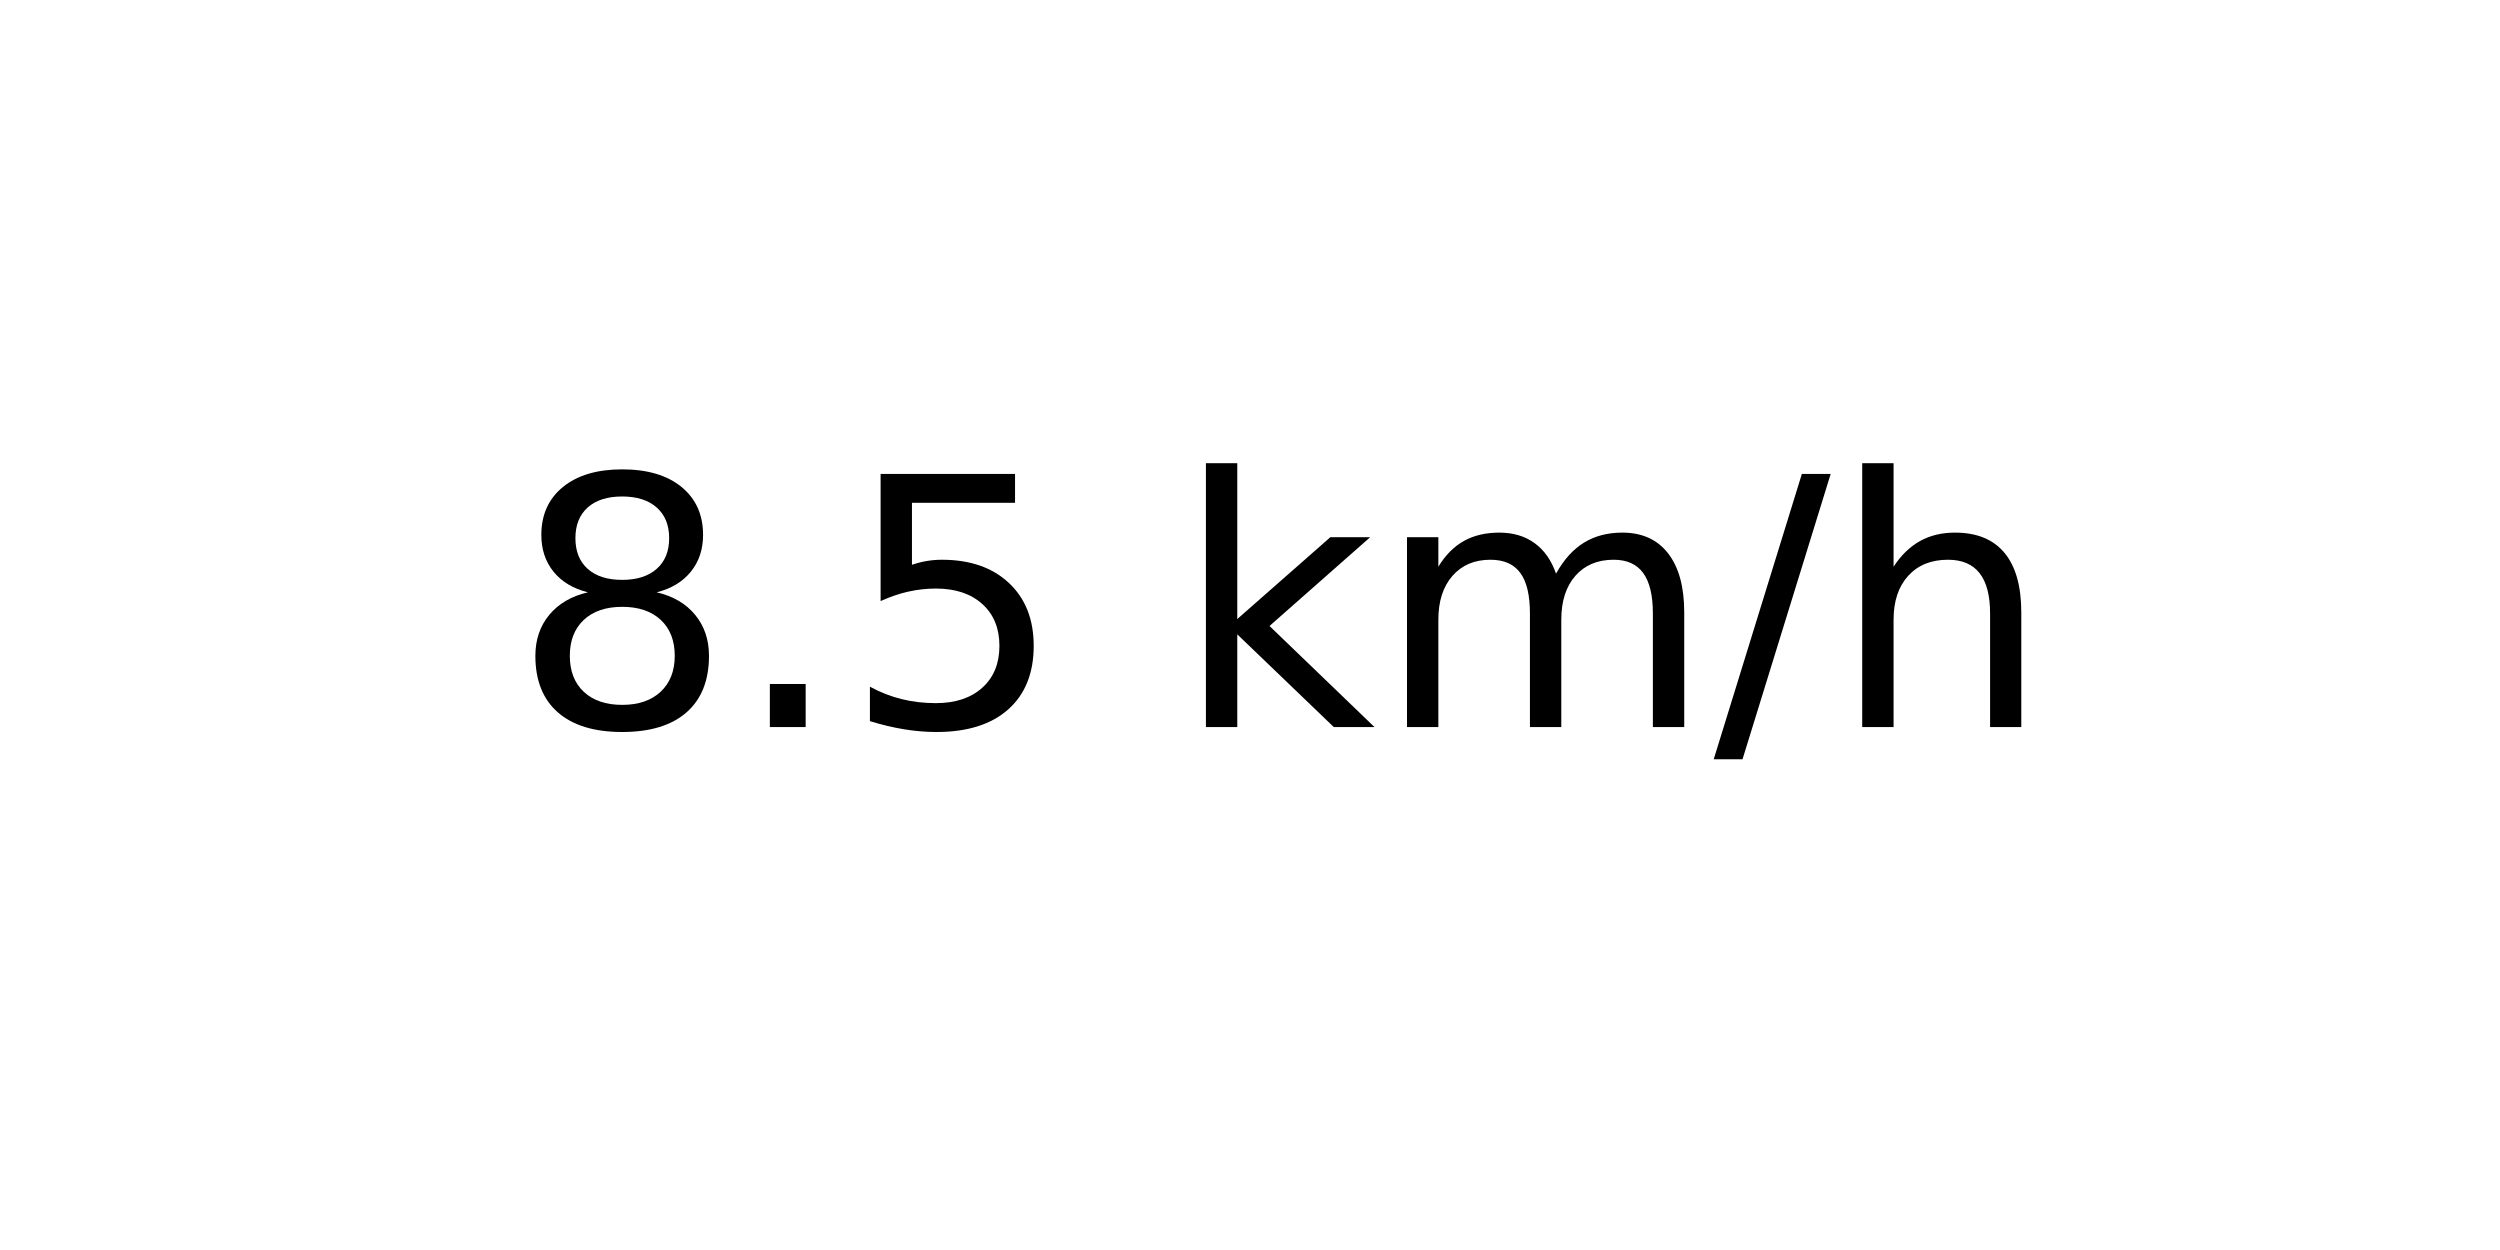
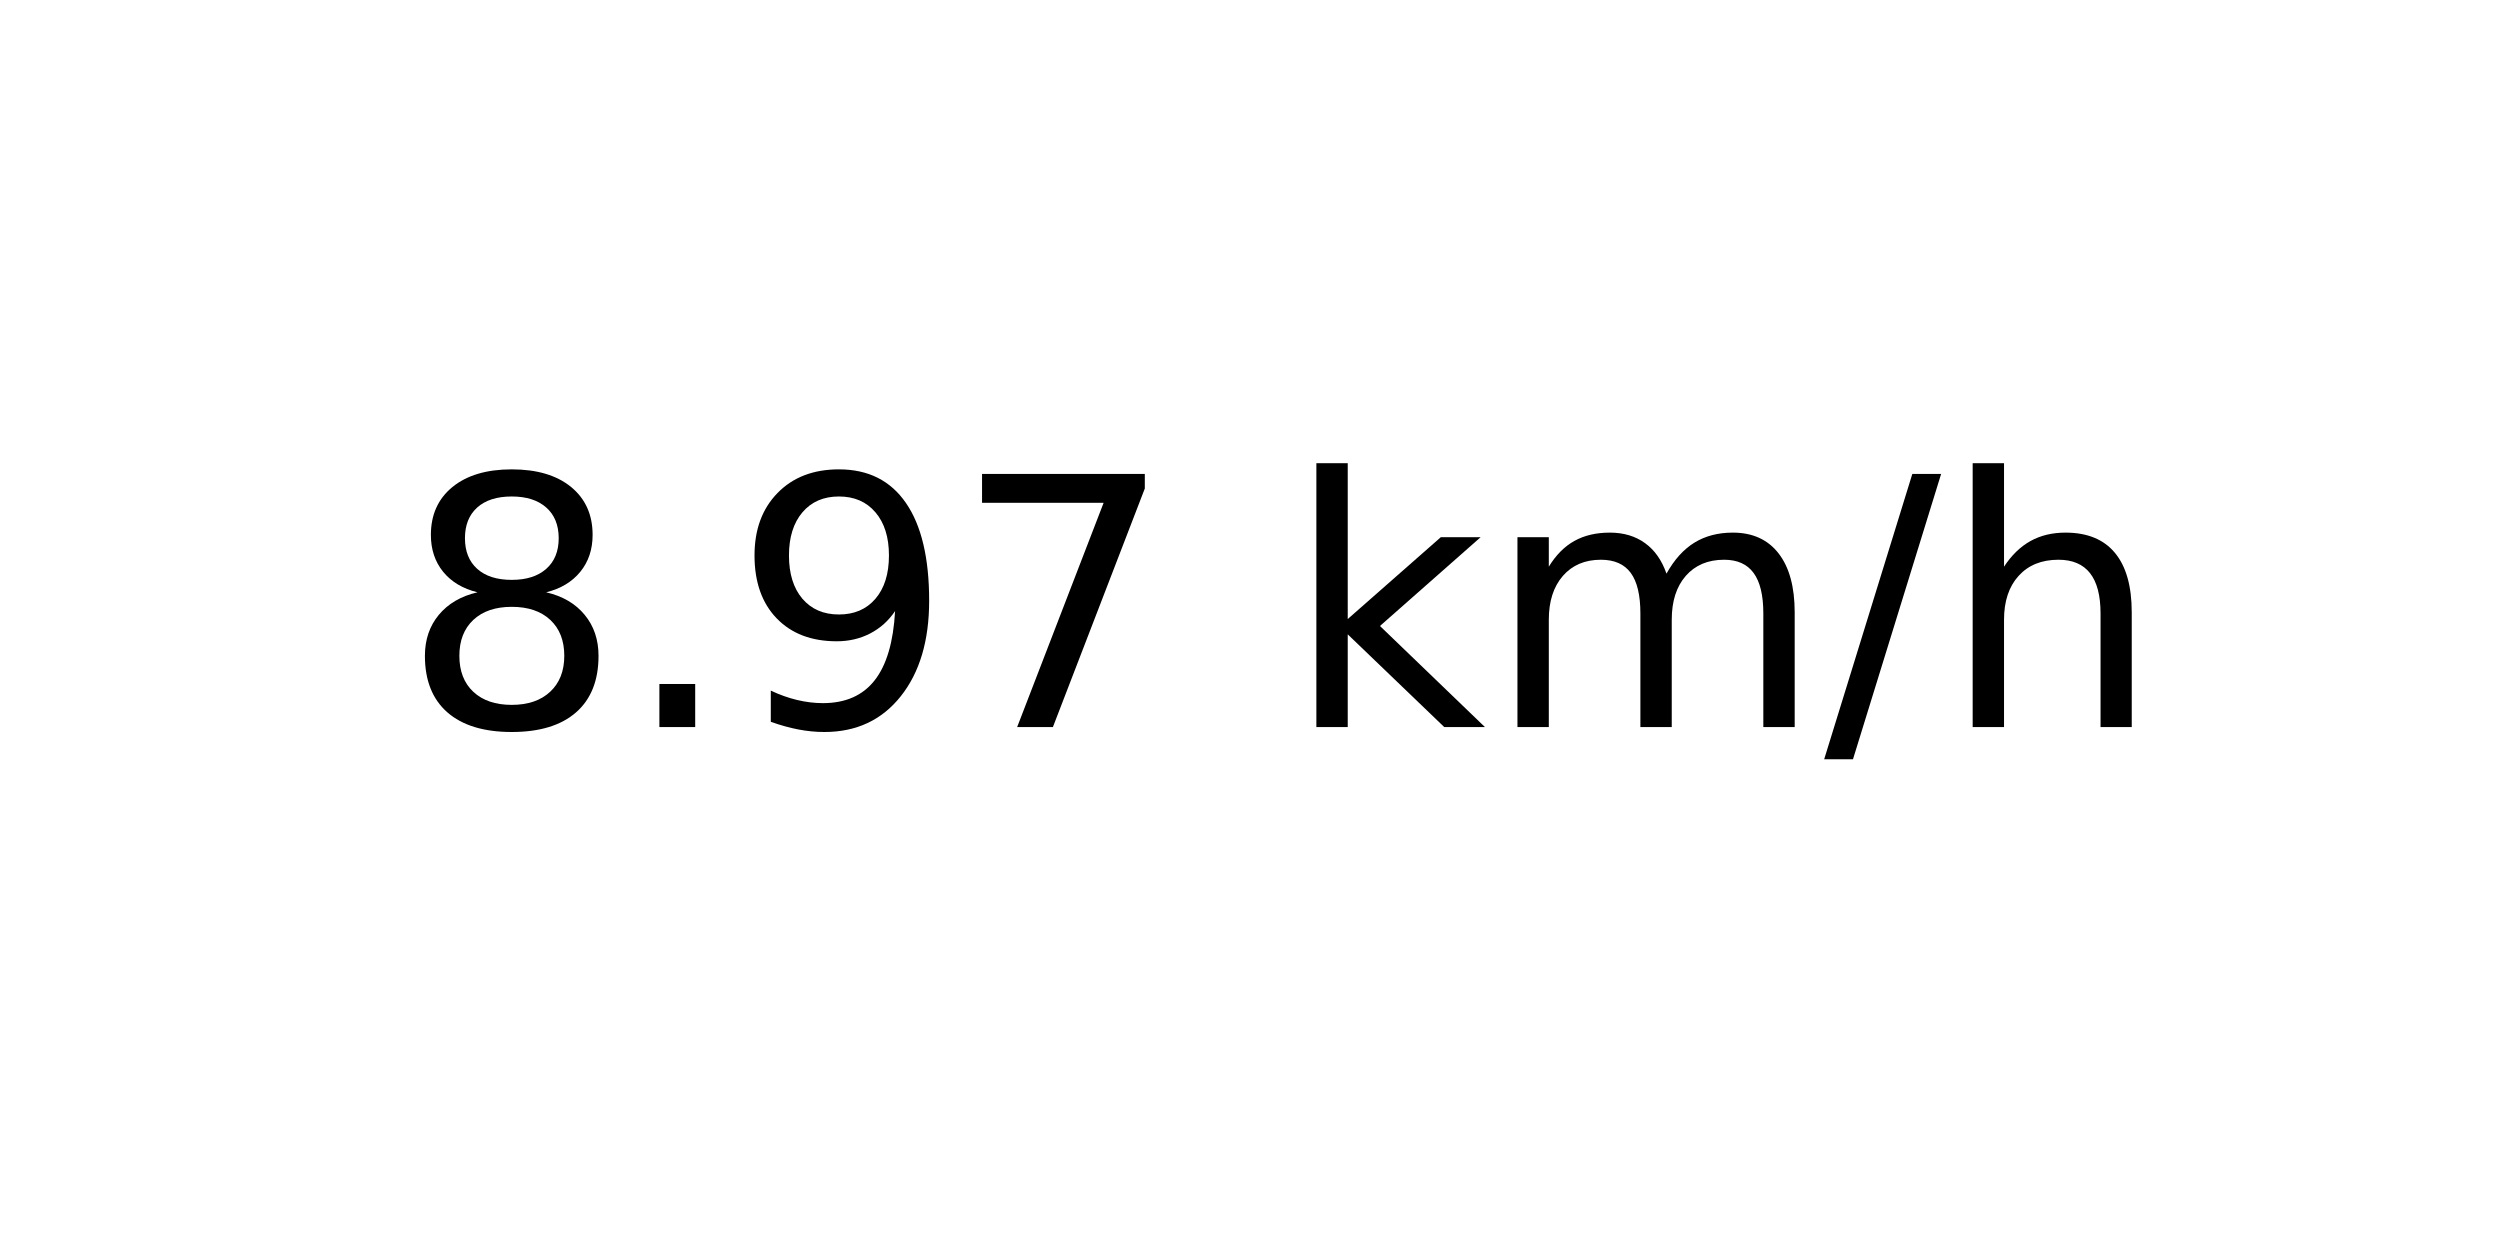
<svg xmlns="http://www.w3.org/2000/svg" xmlns:xlink="http://www.w3.org/1999/xlink" width="72pt" height="36pt" viewBox="0 0 72 36" version="1.1">
  <defs>
    <style type="text/css">*{stroke-linejoin: round; stroke-linecap: butt}</style>
  </defs>
  <g id="figure_1">
    <g id="axes_1">
      <g id="text_1">
-         <g transform="translate(14.74062 20.93937) scale(0.1 -0.1)">
+         <g transform="translate(11.55937 20.93937) scale(0.1 -0.1)">
          <defs>
            <path id="DejaVuSans-38" d="M 2034 2216  Q 1584 2216 1326 1975  Q 1069 1734 1069 1313  Q 1069 891 1326 650  Q 1584 409 2034 409  Q 2484 409 2743 651  Q 3003 894 3003 1313  Q 3003 1734 2745 1975  Q 2488 2216 2034 2216  z M 1403 2484  Q 997 2584 770 2862  Q 544 3141 544 3541  Q 544 4100 942 4425  Q 1341 4750 2034 4750  Q 2731 4750 3128 4425  Q 3525 4100 3525 3541  Q 3525 3141 3298 2862  Q 3072 2584 2669 2484  Q 3125 2378 3379 2068  Q 3634 1759 3634 1313  Q 3634 634 3220 271  Q 2806 -91 2034 -91  Q 1263 -91 848 271  Q 434 634 434 1313  Q 434 1759 690 2068  Q 947 2378 1403 2484  z M 1172 3481  Q 1172 3119 1398 2916  Q 1625 2713 2034 2713  Q 2441 2713 2670 2916  Q 2900 3119 2900 3481  Q 2900 3844 2670 4047  Q 2441 4250 2034 4250  Q 1625 4250 1398 4047  Q 1172 3844 1172 3481  z " transform="scale(0.015625)" />
            <path id="DejaVuSans-2e" d="M 684 794  L 1344 794  L 1344 0  L 684 0  L 684 794  z " transform="scale(0.015625)" />
-             <path id="DejaVuSans-35" d="M 691 4666  L 3169 4666  L 3169 4134  L 1269 4134  L 1269 2991  Q 1406 3038 1543 3061  Q 1681 3084 1819 3084  Q 2600 3084 3056 2656  Q 3513 2228 3513 1497  Q 3513 744 3044 326  Q 2575 -91 1722 -91  Q 1428 -91 1123 -41  Q 819 9 494 109  L 494 744  Q 775 591 1075 516  Q 1375 441 1709 441  Q 2250 441 2565 725  Q 2881 1009 2881 1497  Q 2881 1984 2565 2268  Q 2250 2553 1709 2553  Q 1456 2553 1204 2497  Q 953 2441 691 2322  L 691 4666  z " transform="scale(0.015625)" />
+             <path id="DejaVuSans-39" d="M 703 97  L 703 672  Q 941 559 1184 500  Q 1428 441 1663 441  Q 2288 441 2617 861  Q 2947 1281 2994 2138  Q 2813 1869 2534 1725  Q 2256 1581 1919 1581  Q 1219 1581 811 2004  Q 403 2428 403 3163  Q 403 3881 828 4315  Q 1253 4750 1959 4750  Q 2769 4750 3195 4129  Q 3622 3509 3622 2328  Q 3622 1225 3098 567  Q 2575 -91 1691 -91  Q 1453 -91 1209 -44  Q 966 3 703 97  z M 1959 2075  Q 2384 2075 2632 2365  Q 2881 2656 2881 3163  Q 2881 3666 2632 3958  Q 2384 4250 1959 4250  Q 1534 4250 1286 3958  Q 1038 3666 1038 3163  Q 1038 2656 1286 2365  Q 1534 2075 1959 2075  z " transform="scale(0.015625)" />
+             <path id="DejaVuSans-37" d="M 525 4666  L 3525 4666  L 3525 4397  L 1831 0  L 1172 0  L 2766 4134  L 525 4134  L 525 4666  z " transform="scale(0.015625)" />
            <path id="DejaVuSans-20" transform="scale(0.015625)" />
            <path id="DejaVuSans-6b" d="M 581 4863  L 1159 4863  L 1159 1991  L 2875 3500  L 3609 3500  L 1753 1863  L 3688 0  L 2938 0  L 1159 1709  L 1159 0  L 581 0  L 581 4863  z " transform="scale(0.015625)" />
            <path id="DejaVuSans-6d" d="M 3328 2828  Q 3544 3216 3844 3400  Q 4144 3584 4550 3584  Q 5097 3584 5394 3201  Q 5691 2819 5691 2113  L 5691 0  L 5113 0  L 5113 2094  Q 5113 2597 4934 2840  Q 4756 3084 4391 3084  Q 3944 3084 3684 2787  Q 3425 2491 3425 1978  L 3425 0  L 2847 0  L 2847 2094  Q 2847 2600 2669 2842  Q 2491 3084 2119 3084  Q 1678 3084 1418 2786  Q 1159 2488 1159 1978  L 1159 0  L 581 0  L 581 3500  L 1159 3500  L 1159 2956  Q 1356 3278 1631 3431  Q 1906 3584 2284 3584  Q 2666 3584 2933 3390  Q 3200 3197 3328 2828  z " transform="scale(0.015625)" />
            <path id="DejaVuSans-2f" d="M 1625 4666  L 2156 4666  L 531 -594  L 0 -594  L 1625 4666  z " transform="scale(0.015625)" />
            <path id="DejaVuSans-68" d="M 3513 2113  L 3513 0  L 2938 0  L 2938 2094  Q 2938 2591 2744 2837  Q 2550 3084 2163 3084  Q 1697 3084 1428 2787  Q 1159 2491 1159 1978  L 1159 0  L 581 0  L 581 4863  L 1159 4863  L 1159 2956  Q 1366 3272 1645 3428  Q 1925 3584 2291 3584  Q 2894 3584 3203 3211  Q 3513 2838 3513 2113  z " transform="scale(0.015625)" />
          </defs>
          <use xlink:href="#DejaVuSans-38" />
          <use xlink:href="#DejaVuSans-2e" x="63.623" />
-           <use xlink:href="#DejaVuSans-35" x="95.41" />
-           <use xlink:href="#DejaVuSans-20" x="159.033" />
-           <use xlink:href="#DejaVuSans-6b" x="190.82" />
-           <use xlink:href="#DejaVuSans-6d" x="248.73" />
-           <use xlink:href="#DejaVuSans-2f" x="346.143" />
-           <use xlink:href="#DejaVuSans-68" x="379.834" />
+           <use xlink:href="#DejaVuSans-39" x="95.41" />
+           <use xlink:href="#DejaVuSans-37" x="159.033" />
+           <use xlink:href="#DejaVuSans-20" x="222.656" />
+           <use xlink:href="#DejaVuSans-6b" x="254.443" />
+           <use xlink:href="#DejaVuSans-6d" x="312.354" />
+           <use xlink:href="#DejaVuSans-2f" x="409.766" />
+           <use xlink:href="#DejaVuSans-68" x="443.457" />
        </g>
      </g>
    </g>
  </g>
</svg>
